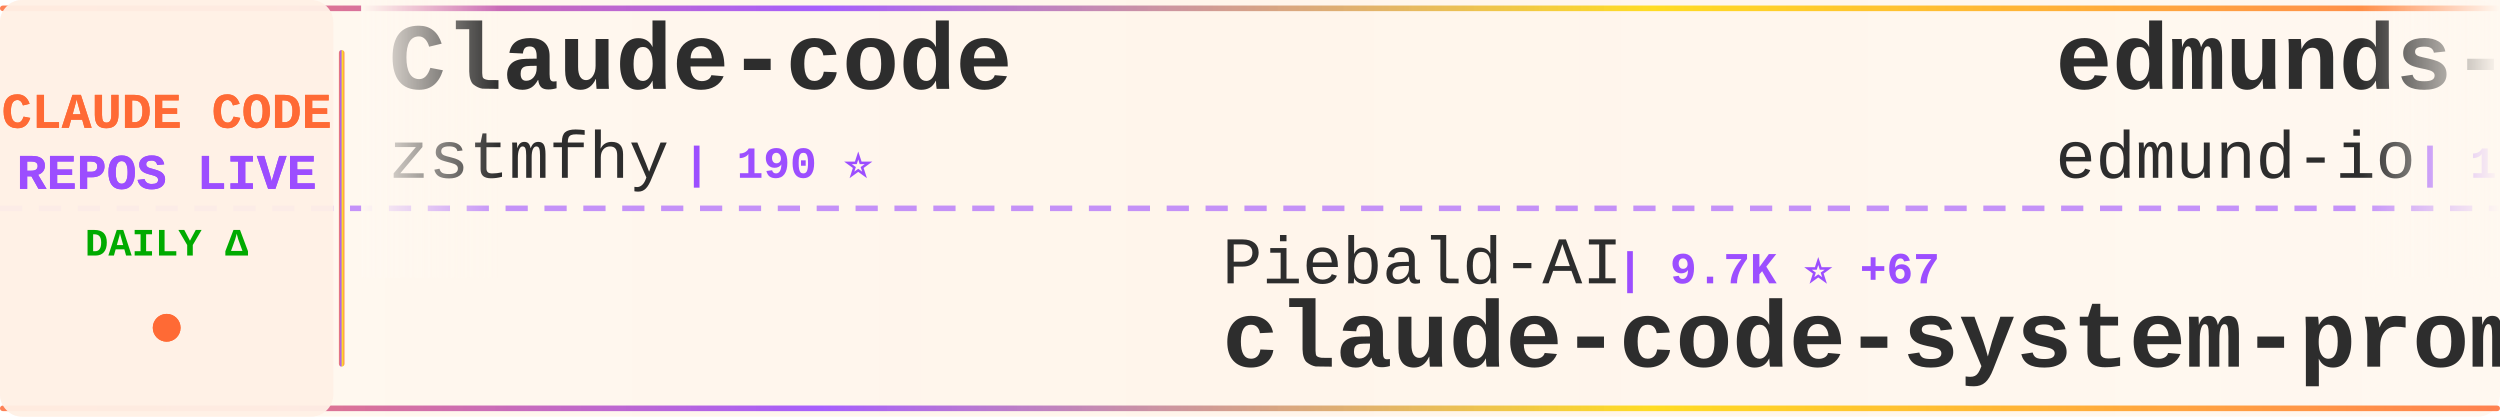
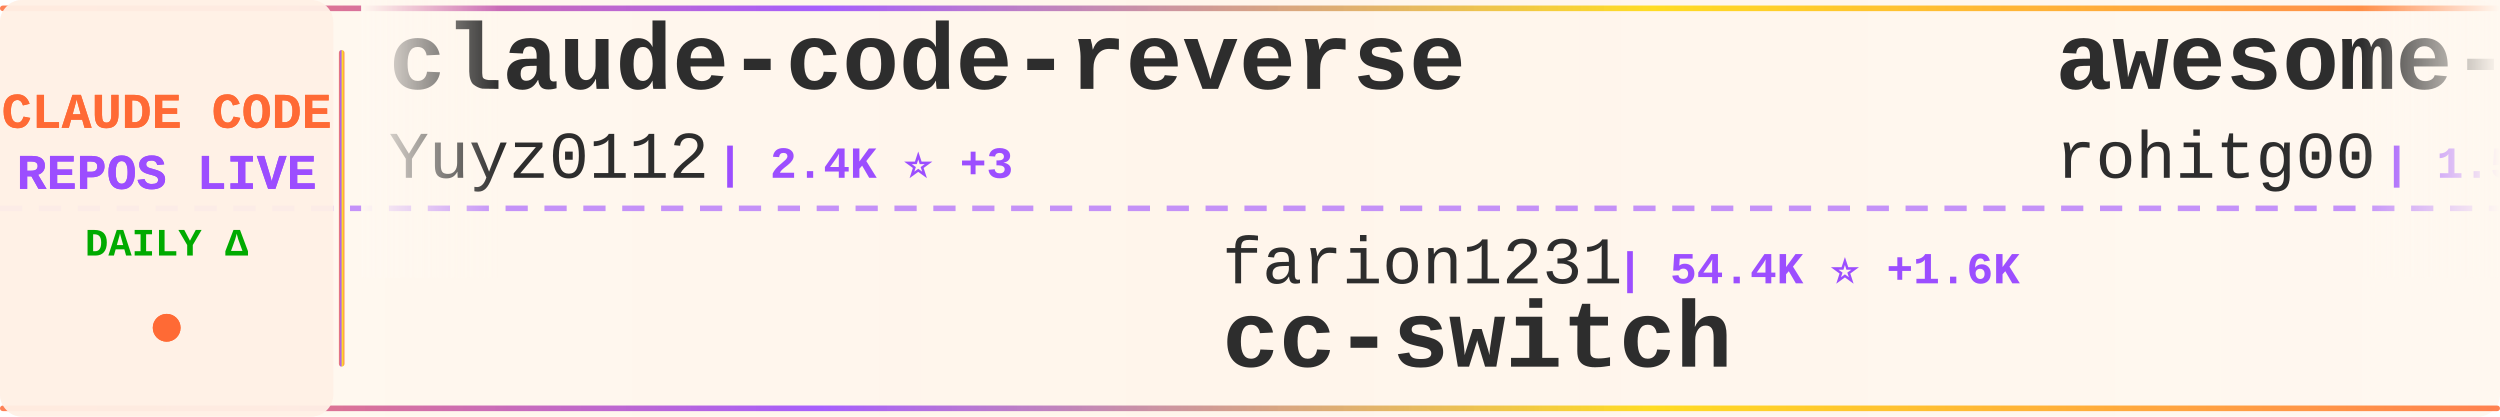
<svg xmlns="http://www.w3.org/2000/svg" width="900" height="150">
  <defs>
    <linearGradient id="tickerBg" x1="0%" y1="0%" x2="100%" y2="0%">
      <stop offset="0%" style="stop-color:#fff8f0;stop-opacity:0.98" />
      <stop offset="50%" style="stop-color:#fff5eb;stop-opacity:1" />
      <stop offset="100%" style="stop-color:#fff8f0;stop-opacity:0.98" />
    </linearGradient>
    <linearGradient id="borderGrad" x1="0%" y1="0%" x2="100%" y2="0%">
      <stop offset="0%" style="stop-color:#FF6B35;stop-opacity:0.85">
        <animate attributeName="stop-opacity" values="0.85;1;0.85" dur="2s" repeatCount="indefinite" />
      </stop>
      <stop offset="33%" style="stop-color:#9C4EFF;stop-opacity:0.9">
        <animate attributeName="stop-opacity" values="0.9;1;0.9" dur="2.2s" repeatCount="indefinite" />
      </stop>
      <stop offset="66%" style="stop-color:#FFD700;stop-opacity:0.85">
        <animate attributeName="stop-opacity" values="0.85;1;0.85" dur="1.8s" repeatCount="indefinite" />
      </stop>
      <stop offset="100%" style="stop-color:#FF6B35;stop-opacity:0.85">
        <animate attributeName="stop-opacity" values="0.85;1;0.85" dur="2s" repeatCount="indefinite" />
      </stop>
    </linearGradient>
    <filter id="textGlow">
      <feGaussianBlur stdDeviation="0.15" result="coloredBlur" />
      <feMerge>
        <feMergeNode in="coloredBlur" />
        <feMergeNode in="SourceGraphic" />
      </feMerge>
    </filter>
    <filter id="metricGlow">
      <feGaussianBlur stdDeviation="0.2" result="coloredBlur" />
      <feMerge>
        <feMergeNode in="coloredBlur" />
        <feMergeNode in="SourceGraphic" />
      </feMerge>
    </filter>
    <linearGradient id="leftFade" x1="0%" y1="0%" x2="100%" y2="0%">
      <stop offset="0%" style="stop-color:#fff8f0;stop-opacity:1" />
      <stop offset="100%" style="stop-color:#fff8f0;stop-opacity:0" />
    </linearGradient>
    <linearGradient id="rightFade" x1="0%" y1="0%" x2="100%" y2="0%">
      <stop offset="0%" style="stop-color:#fff8f0;stop-opacity:0" />
      <stop offset="100%" style="stop-color:#fff8f0;stop-opacity:1" />
    </linearGradient>
  </defs>
  <rect width="900" height="150" fill="url(#tickerBg)" rx="8" />
  <rect x="0" y="2" width="900" height="2" fill="url(#borderGrad)" rx="1" />
  <rect x="0" y="146" width="900" height="2" fill="url(#borderGrad)" rx="1" />
  <line x1="0" y1="75" x2="900" y2="75" stroke="#9C4EFF" stroke-width="2" stroke-dasharray="8 6" opacity="0.6" />
  <rect x="0" y="0" width="120" height="150" fill="#fff0e6" opacity="0.95" rx="8" />
  <text x="60" y="46" font-family="'Courier New', monospace" font-size="18" font-weight="bold" fill="#FF6B35" text-anchor="middle" filter="url(#textGlow)">
    CLAUDE CODE
  </text>
  <text x="60" y="68" font-family="'Courier New', monospace" font-size="18" font-weight="bold" fill="#9C4EFF" text-anchor="middle" filter="url(#textGlow)">
    REPOS LIVE
  </text>
  <text x="60" y="92" font-family="'Courier New', monospace" font-size="14" font-weight="bold" fill="#00aa00" text-anchor="middle">
    DAILY Δ
  </text>
  <circle cx="60" cy="118" r="5" fill="#FF6B35" filter="url(#metricGlow)">
    <animate attributeName="r" values="4;6;4" dur="1.5s" repeatCount="indefinite" />
    <animate attributeName="opacity" values="0.6;1;0.6" dur="1.5s" repeatCount="indefinite" />
  </circle>
  <rect x="122" y="18" width="2" height="114" fill="url(#borderGrad)" rx="1" />
  <clipPath id="tickerClip">
    <rect x="130" y="0" width="770" height="150" />
  </clipPath>
  <g clip-path="url(#tickerClip)">
    <g id="tickerItems">
      <animateTransform attributeName="transform" attributeType="XML" type="translate" from="0 0" to="-3000 0" dur="54s" repeatCount="indefinite" />
      <g transform="translate(0, 0)">
-         <text x="140" y="32" font-family="'Courier New', monospace" font-size="34" font-weight="bold" fill="#2d2d2d">Claude-code</text>
-         <text x="140" y="64" font-family="'Courier New', monospace" font-size="24" font-weight="normal" fill="#2d2d2d" opacity="1.0">zstmfhy</text>
-         <text x="246" y="64" font-family="'Courier New', monospace" font-size="16" font-weight="bold" fill="#9C4EFF"> | 190 ⭐</text>
+         <text x="140" y="32" font-family="'Courier New', monospace" font-size="34" font-weight="bold" fill="#2d2d2d">claude-code-reverse</text>
+         <text x="140" y="64" font-family="'Courier New', monospace" font-size="24" font-weight="normal" fill="#2d2d2d" opacity="1.0">Yuyz0112</text>
+         <text x="258" y="64" font-family="'Courier New', monospace" font-size="16" font-weight="bold" fill="#9C4EFF"> | 2.4K ⭐ +3</text>
      </g>
      <g transform="translate(300, 0)">
-         <text x="140" y="102" font-family="'Courier New', monospace" font-size="24" font-weight="normal" fill="#2d2d2d" opacity="1.0">Piebald-AI</text>
-         <text x="282" y="102" font-family="'Courier New', monospace" font-size="16" font-weight="bold" fill="#9C4EFF"> | 9.7K ⭐ +67</text>
-         <text x="140" y="132" font-family="'Courier New', monospace" font-size="34" font-weight="bold" fill="#2d2d2d">claude-code-system-promp...</text>
+         <text x="140" y="102" font-family="'Courier New', monospace" font-size="24" font-weight="normal" fill="#2d2d2d" opacity="1.0">farion1231</text>
+         <text x="282" y="102" font-family="'Courier New', monospace" font-size="16" font-weight="bold" fill="#9C4EFF"> | 54.4K ⭐ +1.6K</text>
+         <text x="140" y="132" font-family="'Courier New', monospace" font-size="34" font-weight="bold" fill="#2d2d2d">cc-switch</text>
      </g>
      <g transform="translate(600, 0)">
-         <text x="140" y="32" font-family="'Courier New', monospace" font-size="34" font-weight="bold" fill="#2d2d2d">edmunds-claude-code</text>
-         <text x="140" y="64" font-family="'Courier New', monospace" font-size="24" font-weight="normal" fill="#2d2d2d" opacity="1.0">edmund-io</text>
-         <text x="270" y="64" font-family="'Courier New', monospace" font-size="16" font-weight="bold" fill="#9C4EFF"> | 1.4K ⭐</text>
+         <text x="140" y="32" font-family="'Courier New', monospace" font-size="34" font-weight="bold" fill="#2d2d2d">awesome-claude-code-tool...</text>
+         <text x="140" y="64" font-family="'Courier New', monospace" font-size="24" font-weight="normal" fill="#2d2d2d" opacity="1.0">rohitg00</text>
+         <text x="258" y="64" font-family="'Courier New', monospace" font-size="16" font-weight="bold" fill="#9C4EFF"> | 1.5K ⭐ +13</text>
      </g>
      <g transform="translate(900, 0)">
-         <text x="140" y="102" font-family="'Courier New', monospace" font-size="24" font-weight="normal" fill="#2d2d2d" opacity="1.0">router-for-me</text>
-         <text x="318" y="102" font-family="'Courier New', monospace" font-size="16" font-weight="bold" fill="#9C4EFF"> | 29.5K ⭐ +286</text>
-         <text x="140" y="132" font-family="'Courier New', monospace" font-size="34" font-weight="bold" fill="#2d2d2d">CLIProxyAPI</text>
+         <text x="140" y="102" font-family="'Courier New', monospace" font-size="24" font-weight="normal" fill="#2d2d2d" opacity="1.0">forrestchang</text>
+         <text x="306" y="102" font-family="'Courier New', monospace" font-size="16" font-weight="bold" fill="#9C4EFF"> | 96.9K ⭐ +2.9K</text>
+         <text x="140" y="132" font-family="'Courier New', monospace" font-size="34" font-weight="bold" fill="#2d2d2d">andrej-karpathy-skills</text>
      </g>
      <g transform="translate(1200, 0)">
-         <text x="140" y="32" font-family="'Courier New', monospace" font-size="34" font-weight="bold" fill="#2d2d2d">gstack</text>
-         <text x="140" y="64" font-family="'Courier New', monospace" font-size="24" font-weight="normal" fill="#2d2d2d" opacity="1.0">garrytan</text>
-         <text x="258" y="64" font-family="'Courier New', monospace" font-size="16" font-weight="bold" fill="#9C4EFF"> | 86.1K ⭐ +921</text>
+         <text x="140" y="32" font-family="'Courier New', monospace" font-size="34" font-weight="bold" fill="#2d2d2d">learn-claude-code</text>
+         <text x="140" y="64" font-family="'Courier New', monospace" font-size="24" font-weight="normal" fill="#2d2d2d" opacity="1.0">shareAI-lab</text>
+         <text x="294" y="64" font-family="'Courier New', monospace" font-size="16" font-weight="bold" fill="#9C4EFF"> | 57.2K ⭐ +259</text>
      </g>
      <g transform="translate(1500, 0)">
-         <text x="140" y="102" font-family="'Courier New', monospace" font-size="24" font-weight="normal" fill="#2d2d2d" opacity="1.0">forrestchang</text>
-         <text x="306" y="102" font-family="'Courier New', monospace" font-size="16" font-weight="bold" fill="#9C4EFF"> | 96.7K ⭐ +3.0K</text>
-         <text x="140" y="132" font-family="'Courier New', monospace" font-size="34" font-weight="bold" fill="#2d2d2d">andrej-karpathy-skills</text>
+         <text x="140" y="102" font-family="'Courier New', monospace" font-size="24" font-weight="normal" fill="#2d2d2d" opacity="1.0">affaan-m</text>
+         <text x="258" y="102" font-family="'Courier New', monospace" font-size="16" font-weight="bold" fill="#9C4EFF"> | 169.3K ⭐ +993</text>
+         <text x="140" y="132" font-family="'Courier New', monospace" font-size="34" font-weight="bold" fill="#2d2d2d">everything-claude-code</text>
      </g>
      <g transform="translate(1800, 0)">
-         <text x="140" y="32" font-family="'Courier New', monospace" font-size="34" font-weight="bold" fill="#2d2d2d">claude-code-source-build</text>
-         <text x="140" y="64" font-family="'Courier New', monospace" font-size="24" font-weight="normal" fill="#2d2d2d" opacity="1.0">andrew-kramer-inno</text>
-         <text x="378" y="64" font-family="'Courier New', monospace" font-size="16" font-weight="bold" fill="#9C4EFF"> | 581 ⭐</text>
+         <text x="140" y="32" font-family="'Courier New', monospace" font-size="34" font-weight="bold" fill="#2d2d2d">claude-code-prompts</text>
+         <text x="140" y="64" font-family="'Courier New', monospace" font-size="24" font-weight="normal" fill="#2d2d2d" opacity="1.0">repowise-dev</text>
+         <text x="306" y="64" font-family="'Courier New', monospace" font-size="16" font-weight="bold" fill="#9C4EFF"> | 977 ⭐ +4</text>
      </g>
      <g transform="translate(2100, 0)">
-         <text x="140" y="102" font-family="'Courier New', monospace" font-size="24" font-weight="normal" fill="#2d2d2d" opacity="1.0">anthropics</text>
-         <text x="282" y="102" font-family="'Courier New', monospace" font-size="16" font-weight="bold" fill="#9C4EFF"> | 4.4K ⭐ +25</text>
-         <text x="140" y="132" font-family="'Courier New', monospace" font-size="34" font-weight="bold" fill="#2d2d2d">claude-code-security-rev...</text>
+         <text x="140" y="102" font-family="'Courier New', monospace" font-size="24" font-weight="normal" fill="#2d2d2d" opacity="1.0">disler</text>
+         <text x="234" y="102" font-family="'Courier New', monospace" font-size="16" font-weight="bold" fill="#9C4EFF"> | 3.6K ⭐ +2</text>
+         <text x="140" y="132" font-family="'Courier New', monospace" font-size="34" font-weight="bold" fill="#2d2d2d">claude-code-hooks-master...</text>
      </g>
      <g transform="translate(2400, 0)">
-         <text x="140" y="32" font-family="'Courier New', monospace" font-size="34" font-weight="bold" fill="#2d2d2d">claude-skills</text>
-         <text x="140" y="64" font-family="'Courier New', monospace" font-size="24" font-weight="normal" fill="#2d2d2d" opacity="1.0">alirezarezvani</text>
-         <text x="330" y="64" font-family="'Courier New', monospace" font-size="16" font-weight="bold" fill="#9C4EFF"> | 13.1K ⭐ +132</text>
+         <text x="140" y="32" font-family="'Courier New', monospace" font-size="34" font-weight="bold" fill="#2d2d2d">claude-code-showcase</text>
+         <text x="140" y="64" font-family="'Courier New', monospace" font-size="24" font-weight="normal" fill="#2d2d2d" opacity="1.0">ChrisWiles</text>
+         <text x="282" y="64" font-family="'Courier New', monospace" font-size="16" font-weight="bold" fill="#9C4EFF"> | 5.9K ⭐ +2</text>
      </g>
      <g transform="translate(2700, 0)">
-         <text x="140" y="102" font-family="'Courier New', monospace" font-size="24" font-weight="normal" fill="#2d2d2d" opacity="1.0">Windy3f3f3f3f</text>
-         <text x="318" y="102" font-family="'Courier New', monospace" font-size="16" font-weight="bold" fill="#9C4EFF"> | 1.0K ⭐ +11</text>
-         <text x="140" y="132" font-family="'Courier New', monospace" font-size="34" font-weight="bold" fill="#2d2d2d">claude-code-from-scratch</text>
+         <text x="140" y="102" font-family="'Courier New', monospace" font-size="24" font-weight="normal" fill="#2d2d2d" opacity="1.0">fazxes</text>
+         <text x="234" y="102" font-family="'Courier New', monospace" font-size="16" font-weight="bold" fill="#9C4EFF"> | 211 ⭐ +1</text>
+         <text x="140" y="132" font-family="'Courier New', monospace" font-size="34" font-weight="bold" fill="#2d2d2d">Claude-code</text>
      </g>
      <g transform="translate(3000, 0)">
-         <text x="140" y="32" font-family="'Courier New', monospace" font-size="34" font-weight="bold" fill="#2d2d2d">Claude-code</text>
-         <text x="140" y="64" font-family="'Courier New', monospace" font-size="24" font-weight="normal" fill="#2d2d2d" opacity="1.0">zstmfhy</text>
-         <text x="246" y="64" font-family="'Courier New', monospace" font-size="16" font-weight="bold" fill="#9C4EFF"> | 190 ⭐</text>
+         <text x="140" y="32" font-family="'Courier New', monospace" font-size="34" font-weight="bold" fill="#2d2d2d">claude-code-reverse</text>
+         <text x="140" y="64" font-family="'Courier New', monospace" font-size="24" font-weight="normal" fill="#2d2d2d" opacity="1.0">Yuyz0112</text>
+         <text x="258" y="64" font-family="'Courier New', monospace" font-size="16" font-weight="bold" fill="#9C4EFF"> | 2.4K ⭐ +3</text>
      </g>
      <g transform="translate(3300, 0)">
-         <text x="140" y="102" font-family="'Courier New', monospace" font-size="24" font-weight="normal" fill="#2d2d2d" opacity="1.0">Piebald-AI</text>
-         <text x="282" y="102" font-family="'Courier New', monospace" font-size="16" font-weight="bold" fill="#9C4EFF"> | 9.7K ⭐ +67</text>
-         <text x="140" y="132" font-family="'Courier New', monospace" font-size="34" font-weight="bold" fill="#2d2d2d">claude-code-system-promp...</text>
+         <text x="140" y="102" font-family="'Courier New', monospace" font-size="24" font-weight="normal" fill="#2d2d2d" opacity="1.0">farion1231</text>
+         <text x="282" y="102" font-family="'Courier New', monospace" font-size="16" font-weight="bold" fill="#9C4EFF"> | 54.4K ⭐ +1.6K</text>
+         <text x="140" y="132" font-family="'Courier New', monospace" font-size="34" font-weight="bold" fill="#2d2d2d">cc-switch</text>
      </g>
      <g transform="translate(3600, 0)">
-         <text x="140" y="32" font-family="'Courier New', monospace" font-size="34" font-weight="bold" fill="#2d2d2d">edmunds-claude-code</text>
-         <text x="140" y="64" font-family="'Courier New', monospace" font-size="24" font-weight="normal" fill="#2d2d2d" opacity="1.0">edmund-io</text>
-         <text x="270" y="64" font-family="'Courier New', monospace" font-size="16" font-weight="bold" fill="#9C4EFF"> | 1.4K ⭐</text>
+         <text x="140" y="32" font-family="'Courier New', monospace" font-size="34" font-weight="bold" fill="#2d2d2d">awesome-claude-code-tool...</text>
+         <text x="140" y="64" font-family="'Courier New', monospace" font-size="24" font-weight="normal" fill="#2d2d2d" opacity="1.0">rohitg00</text>
+         <text x="258" y="64" font-family="'Courier New', monospace" font-size="16" font-weight="bold" fill="#9C4EFF"> | 1.5K ⭐ +13</text>
      </g>
      <g transform="translate(3900, 0)">
-         <text x="140" y="102" font-family="'Courier New', monospace" font-size="24" font-weight="normal" fill="#2d2d2d" opacity="1.0">router-for-me</text>
-         <text x="318" y="102" font-family="'Courier New', monospace" font-size="16" font-weight="bold" fill="#9C4EFF"> | 29.5K ⭐ +286</text>
-         <text x="140" y="132" font-family="'Courier New', monospace" font-size="34" font-weight="bold" fill="#2d2d2d">CLIProxyAPI</text>
+         <text x="140" y="102" font-family="'Courier New', monospace" font-size="24" font-weight="normal" fill="#2d2d2d" opacity="1.0">forrestchang</text>
+         <text x="306" y="102" font-family="'Courier New', monospace" font-size="16" font-weight="bold" fill="#9C4EFF"> | 96.9K ⭐ +2.9K</text>
+         <text x="140" y="132" font-family="'Courier New', monospace" font-size="34" font-weight="bold" fill="#2d2d2d">andrej-karpathy-skills</text>
      </g>
    </g>
  </g>
  <rect x="130" y="0" width="50" height="100" fill="url(#leftFade)" />
  <rect x="850" y="0" width="50" height="100" fill="url(#rightFade)" />
</svg>
